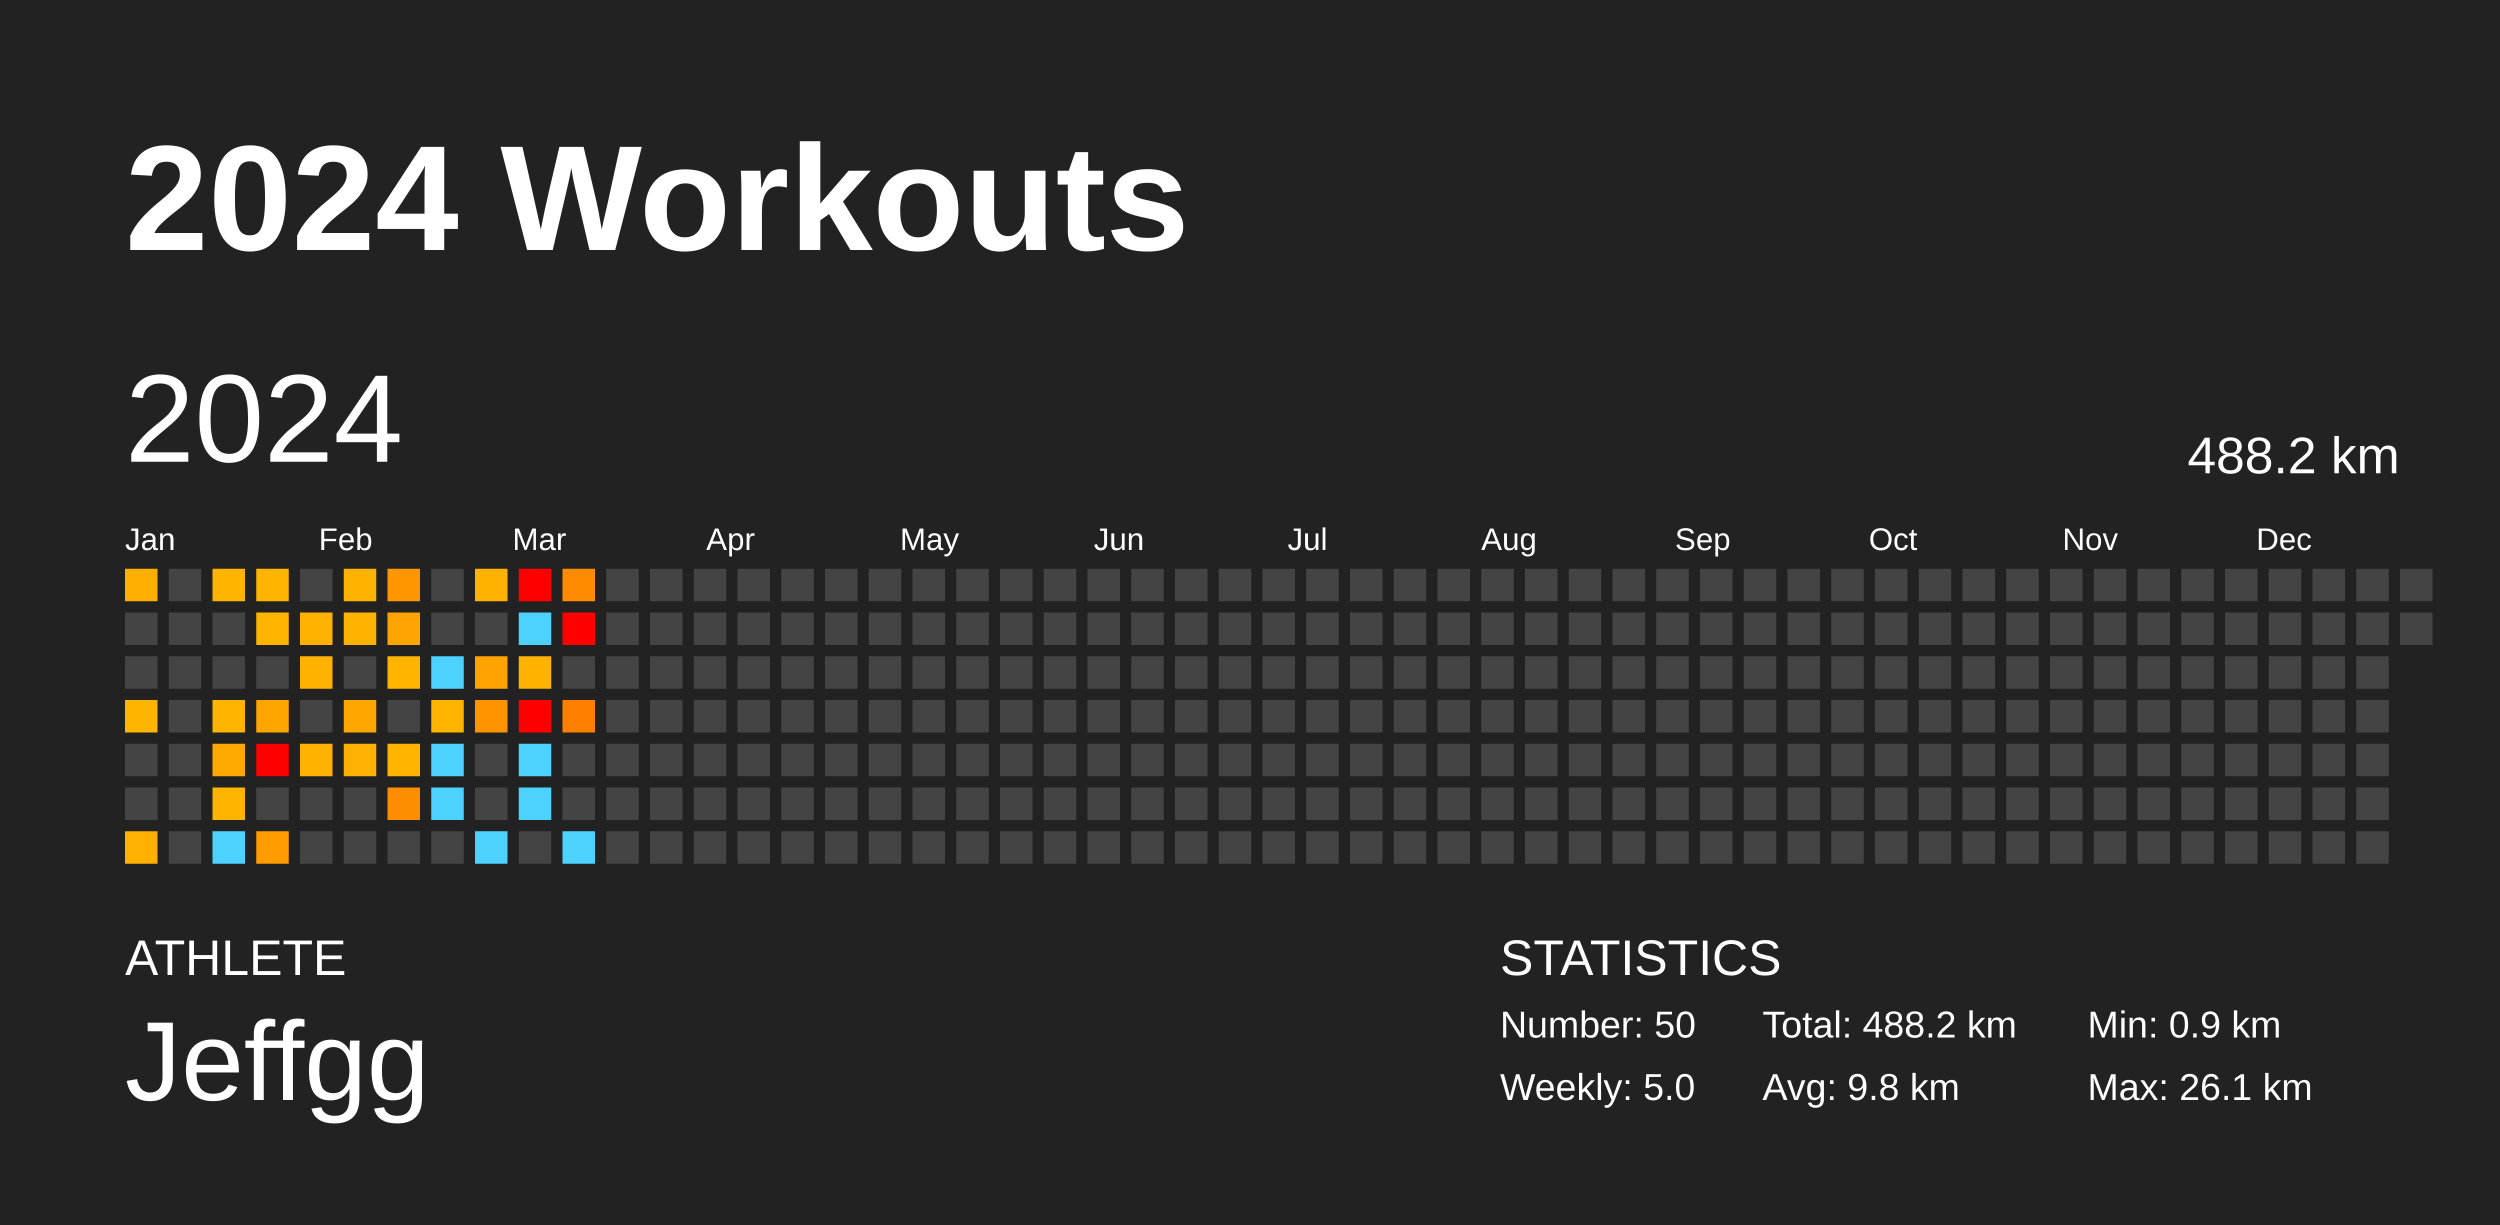
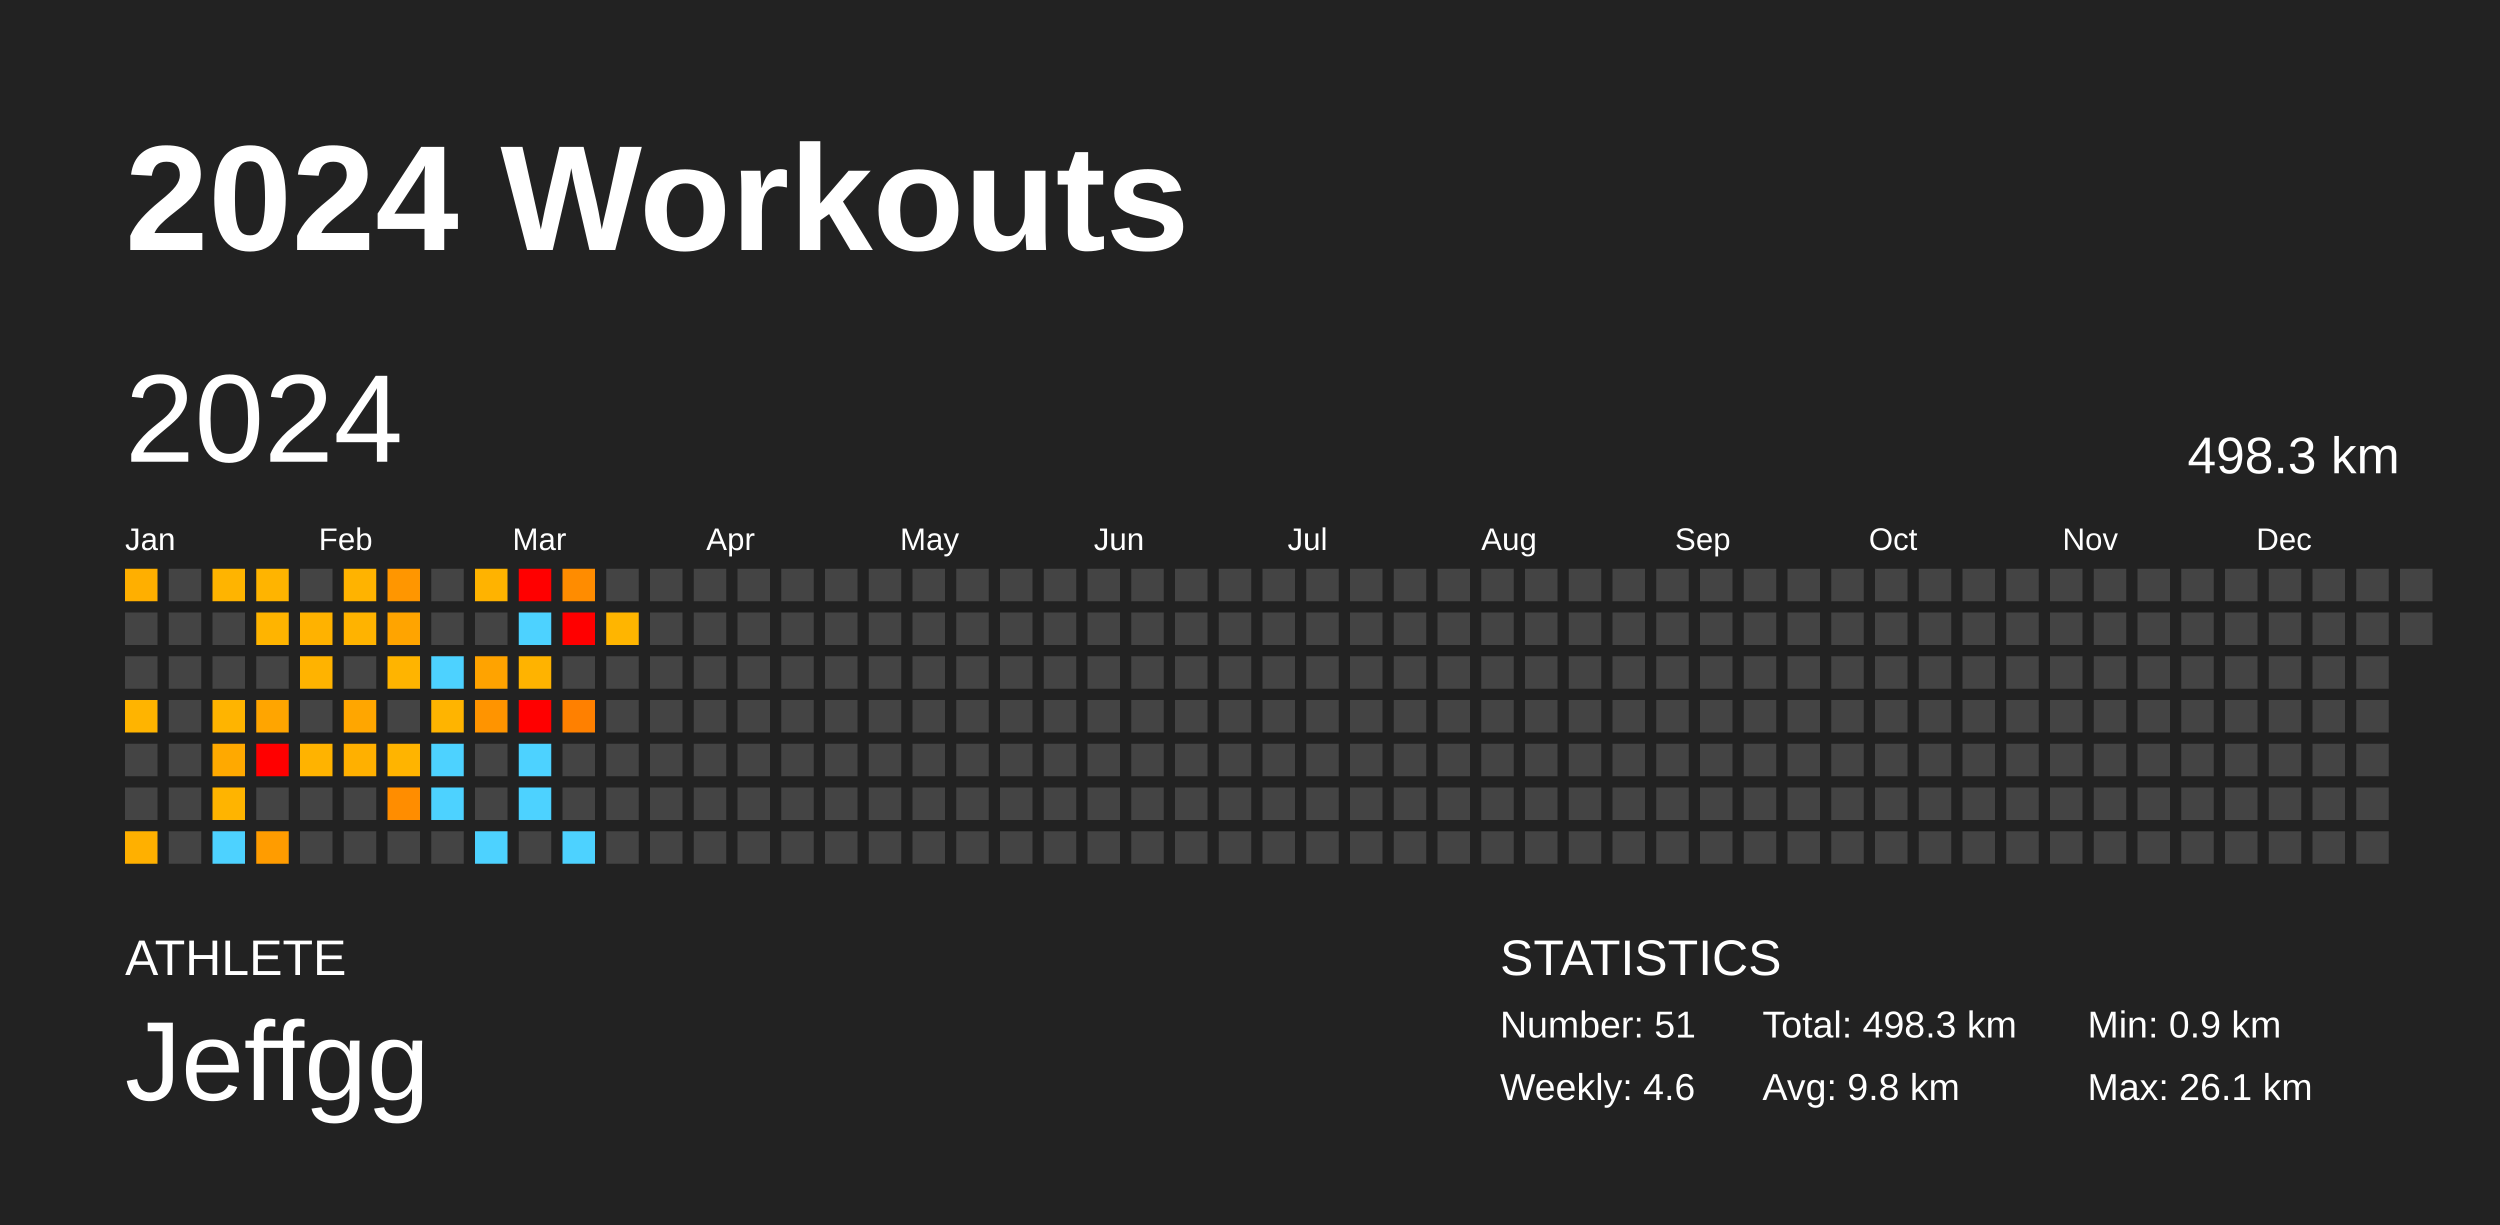
<svg xmlns="http://www.w3.org/2000/svg" baseProfile="full" height="98mm" version="1.1" viewBox="0,0,200,98" width="200mm">
  <defs />
  <rect fill="#222222" height="98" width="200" x="0" y="0" />
  <text fill="#FFFFFF" style="font-size:12px; font-family:Arial; font-weight:bold;" x="10" y="20">2024 Workouts</text>
  <text fill="#FFFFFF" style="font-size:4px; font-family:Arial" x="10" y="78">ATHLETE</text>
  <text fill="#FFFFFF" style="font-size:9px; font-family:Arial" x="10" y="88">Jeffgg</text>
  <text fill="#FFFFFF" style="font-size:4px; font-family:Arial" x="120" y="78">STATISTICS</text>
-   <text fill="#FFFFFF" style="font-size:3px; font-family:Arial" x="120" y="83">Number: 50</text>
-   <text fill="#FFFFFF" style="font-size:3px; font-family:Arial" x="120" y="88">Weekly: 5.0</text>
-   <text fill="#FFFFFF" style="font-size:3px; font-family:Arial" x="141" y="83">Total: 488.2 km</text>
+   <text fill="#FFFFFF" style="font-size:3px; font-family:Arial" x="120" y="83">Number: 51</text>
+   <text fill="#FFFFFF" style="font-size:3px; font-family:Arial" x="120" y="88">Weekly: 4.6</text>
+   <text fill="#FFFFFF" style="font-size:3px; font-family:Arial" x="141" y="83">Total: 498.3 km</text>
  <text fill="#FFFFFF" style="font-size:3px; font-family:Arial" x="141" y="88">Avg: 9.8 km</text>
  <text fill="#FFFFFF" style="font-size:3px; font-family:Arial" x="167" y="83">Min: 0.9 km</text>
  <text fill="#FFFFFF" style="font-size:3px; font-family:Arial" x="167" y="88">Max: 26.1 km</text>
  <text dominant-baseline="hanging" fill="#FFFFFF" style="font-size:10.0px; font-family:Arial;" x="10" y="30">2024</text>
-   <text dominant-baseline="hanging" fill="#FFFFFF" style="font-size:4.125px; font-family:Arial;" x="175" y="35">488.2 km</text>
+   <text dominant-baseline="hanging" fill="#FFFFFF" style="font-size:4.125px; font-family:Arial;" x="175" y="35">498.3 km</text>
  <text fill="#FFFFFF" style="font-size:2.5px; font-family:Arial" x="10.0" y="44">Jan</text>
  <text fill="#FFFFFF" style="font-size:2.5px; font-family:Arial" x="25.5" y="44">Feb</text>
  <text fill="#FFFFFF" style="font-size:2.5px; font-family:Arial" x="41.0" y="44">Mar</text>
  <text fill="#FFFFFF" style="font-size:2.5px; font-family:Arial" x="56.5" y="44">Apr</text>
  <text fill="#FFFFFF" style="font-size:2.5px; font-family:Arial" x="72.0" y="44">May</text>
  <text fill="#FFFFFF" style="font-size:2.5px; font-family:Arial" x="87.5" y="44">Jun</text>
  <text fill="#FFFFFF" style="font-size:2.5px; font-family:Arial" x="103.0" y="44">Jul</text>
  <text fill="#FFFFFF" style="font-size:2.5px; font-family:Arial" x="118.5" y="44">Aug</text>
  <text fill="#FFFFFF" style="font-size:2.5px; font-family:Arial" x="134.0" y="44">Sep</text>
  <text fill="#FFFFFF" style="font-size:2.5px; font-family:Arial" x="149.5" y="44">Oct</text>
  <text fill="#FFFFFF" style="font-size:2.5px; font-family:Arial" x="165.0" y="44">Nov</text>
  <text fill="#FFFFFF" style="font-size:2.5px; font-family:Arial" x="180.5" y="44">Dec</text>
  <rect fill="#ffaf00" height="2.6" width="2.6" x="10.0" y="45.5" />
  <rect fill="#444444" height="2.6" width="2.6" x="10.0" y="49.0" />
  <rect fill="#444444" height="2.6" width="2.6" x="10.0" y="52.5" />
  <rect fill="#ffb400" height="2.6" width="2.6" x="10.0" y="56.0" />
  <rect fill="#444444" height="2.6" width="2.6" x="10.0" y="59.5" />
  <rect fill="#444444" height="2.6" width="2.6" x="10.0" y="63.0" />
  <rect fill="#ffb000" height="2.6" width="2.6" x="10.0" y="66.5" />
  <rect fill="#444444" height="2.6" width="2.6" x="13.5" y="45.5" />
  <rect fill="#444444" height="2.6" width="2.6" x="13.5" y="49.0" />
  <rect fill="#444444" height="2.6" width="2.6" x="13.5" y="52.5" />
  <rect fill="#444444" height="2.6" width="2.6" x="13.5" y="56.0" />
  <rect fill="#444444" height="2.6" width="2.6" x="13.5" y="59.5" />
  <rect fill="#444444" height="2.6" width="2.6" x="13.5" y="63.0" />
  <rect fill="#444444" height="2.6" width="2.6" x="13.5" y="66.5" />
  <rect fill="#ffb400" height="2.6" width="2.6" x="17.0" y="45.5" />
  <rect fill="#444444" height="2.6" width="2.6" x="17.0" y="49.0" />
  <rect fill="#444444" height="2.6" width="2.6" x="17.0" y="52.5" />
  <rect fill="#ffb400" height="2.6" width="2.6" x="17.0" y="56.0" />
  <rect fill="#ffa900" height="2.6" width="2.6" x="17.0" y="59.5" />
  <rect fill="#ffb400" height="2.6" width="2.6" x="17.0" y="63.0" />
  <rect fill="#4dd2ff" height="2.6" width="2.6" x="17.0" y="66.5" />
  <rect fill="#ffb400" height="2.6" width="2.6" x="20.5" y="45.5" />
  <rect fill="#ffb400" height="2.6" width="2.6" x="20.5" y="49.0" />
  <rect fill="#444444" height="2.6" width="2.6" x="20.5" y="52.5" />
  <rect fill="#ffa500" height="2.6" width="2.6" x="20.5" y="56.0" />
  <rect fill="red" height="2.6" width="2.6" x="20.5" y="59.5" />
  <rect fill="#444444" height="2.6" width="2.6" x="20.5" y="63.0" />
  <rect fill="#ff9c00" height="2.6" width="2.6" x="20.5" y="66.5" />
  <rect fill="#444444" height="2.6" width="2.6" x="24.0" y="45.5" />
  <rect fill="#ffb200" height="2.6" width="2.6" x="24.0" y="49.0" />
  <rect fill="#ffb300" height="2.6" width="2.6" x="24.0" y="52.5" />
  <rect fill="#444444" height="2.6" width="2.6" x="24.0" y="56.0" />
  <rect fill="#ffb300" height="2.6" width="2.6" x="24.0" y="59.5" />
  <rect fill="#444444" height="2.6" width="2.6" x="24.0" y="63.0" />
  <rect fill="#444444" height="2.6" width="2.6" x="24.0" y="66.5" />
  <rect fill="#ffb300" height="2.6" width="2.6" x="27.5" y="45.5" />
  <rect fill="#ffb300" height="2.6" width="2.6" x="27.5" y="49.0" />
  <rect fill="#444444" height="2.6" width="2.6" x="27.5" y="52.5" />
  <rect fill="#ffa600" height="2.6" width="2.6" x="27.5" y="56.0" />
  <rect fill="#ffb000" height="2.6" width="2.6" x="27.5" y="59.5" />
  <rect fill="#444444" height="2.6" width="2.6" x="27.5" y="63.0" />
  <rect fill="#444444" height="2.6" width="2.6" x="27.5" y="66.5" />
  <rect fill="#ff9600" height="2.6" width="2.6" x="31.0" y="45.5" />
  <rect fill="#ffa400" height="2.6" width="2.6" x="31.0" y="49.0" />
  <rect fill="#ffb400" height="2.6" width="2.6" x="31.0" y="52.5" />
  <rect fill="#444444" height="2.6" width="2.6" x="31.0" y="56.0" />
  <rect fill="#ffb400" height="2.6" width="2.6" x="31.0" y="59.5" />
  <rect fill="#ff8d00" height="2.6" width="2.6" x="31.0" y="63.0" />
  <rect fill="#444444" height="2.6" width="2.6" x="31.0" y="66.5" />
  <rect fill="#444444" height="2.6" width="2.6" x="34.5" y="45.5" />
  <rect fill="#444444" height="2.6" width="2.6" x="34.5" y="49.0" />
  <rect fill="#4dd2ff" height="2.6" width="2.6" x="34.5" y="52.5" />
  <rect fill="#ffb400" height="2.6" width="2.6" x="34.5" y="56.0" />
  <rect fill="#4dd2ff" height="2.6" width="2.6" x="34.5" y="59.5" />
  <rect fill="#4dd2ff" height="2.6" width="2.6" x="34.5" y="63.0" />
  <rect fill="#444444" height="2.6" width="2.6" x="34.5" y="66.5" />
  <rect fill="#ffb300" height="2.6" width="2.6" x="38.0" y="45.5" />
  <rect fill="#444444" height="2.6" width="2.6" x="38.0" y="49.0" />
  <rect fill="#ffa300" height="2.6" width="2.6" x="38.0" y="52.5" />
  <rect fill="#ff9400" height="2.6" width="2.6" x="38.0" y="56.0" />
  <rect fill="#444444" height="2.6" width="2.6" x="38.0" y="59.5" />
  <rect fill="#444444" height="2.6" width="2.6" x="38.0" y="63.0" />
  <rect fill="#4dd2ff" height="2.6" width="2.6" x="38.0" y="66.5" />
  <rect fill="red" height="2.6" width="2.6" x="41.5" y="45.5" />
  <rect fill="#4dd2ff" height="2.6" width="2.6" x="41.5" y="49.0" />
  <rect fill="#ffb300" height="2.6" width="2.6" x="41.5" y="52.5" />
  <rect fill="red" height="2.6" width="2.6" x="41.5" y="56.0" />
  <rect fill="#4dd2ff" height="2.6" width="2.6" x="41.5" y="59.5" />
  <rect fill="#4dd2ff" height="2.6" width="2.6" x="41.5" y="63.0" />
  <rect fill="#444444" height="2.6" width="2.6" x="41.5" y="66.5" />
  <rect fill="#ff8c00" height="2.6" width="2.6" x="45.0" y="45.5" />
  <rect fill="red" height="2.6" width="2.6" x="45.0" y="49.0" />
  <rect fill="#444444" height="2.6" width="2.6" x="45.0" y="52.5" />
  <rect fill="#ff8000" height="2.6" width="2.6" x="45.0" y="56.0" />
  <rect fill="#444444" height="2.6" width="2.6" x="45.0" y="59.5" />
  <rect fill="#444444" height="2.6" width="2.6" x="45.0" y="63.0" />
  <rect fill="#4dd2ff" height="2.6" width="2.6" x="45.0" y="66.5" />
  <rect fill="#444444" height="2.6" width="2.6" x="48.5" y="45.5" />
-   <rect fill="#444444" height="2.6" width="2.6" x="48.5" y="49.0" />
+   <rect fill="#ffb500" height="2.6" width="2.6" x="48.5" y="49.0" />
  <rect fill="#444444" height="2.6" width="2.6" x="48.5" y="52.5" />
  <rect fill="#444444" height="2.6" width="2.6" x="48.5" y="56.0" />
  <rect fill="#444444" height="2.6" width="2.6" x="48.5" y="59.5" />
  <rect fill="#444444" height="2.6" width="2.6" x="48.5" y="63.0" />
  <rect fill="#444444" height="2.6" width="2.6" x="48.5" y="66.5" />
  <rect fill="#444444" height="2.6" width="2.6" x="52.0" y="45.5" />
  <rect fill="#444444" height="2.6" width="2.6" x="52.0" y="49.0" />
  <rect fill="#444444" height="2.6" width="2.6" x="52.0" y="52.5" />
  <rect fill="#444444" height="2.6" width="2.6" x="52.0" y="56.0" />
  <rect fill="#444444" height="2.6" width="2.6" x="52.0" y="59.5" />
  <rect fill="#444444" height="2.6" width="2.6" x="52.0" y="63.0" />
  <rect fill="#444444" height="2.6" width="2.6" x="52.0" y="66.5" />
  <rect fill="#444444" height="2.6" width="2.6" x="55.5" y="45.5" />
  <rect fill="#444444" height="2.6" width="2.6" x="55.5" y="49.0" />
  <rect fill="#444444" height="2.6" width="2.6" x="55.5" y="52.5" />
  <rect fill="#444444" height="2.6" width="2.6" x="55.5" y="56.0" />
  <rect fill="#444444" height="2.6" width="2.6" x="55.5" y="59.5" />
  <rect fill="#444444" height="2.6" width="2.6" x="55.5" y="63.0" />
  <rect fill="#444444" height="2.6" width="2.6" x="55.5" y="66.5" />
  <rect fill="#444444" height="2.6" width="2.6" x="59.0" y="45.5" />
  <rect fill="#444444" height="2.6" width="2.6" x="59.0" y="49.0" />
  <rect fill="#444444" height="2.6" width="2.6" x="59.0" y="52.5" />
  <rect fill="#444444" height="2.6" width="2.6" x="59.0" y="56.0" />
  <rect fill="#444444" height="2.6" width="2.6" x="59.0" y="59.5" />
  <rect fill="#444444" height="2.6" width="2.6" x="59.0" y="63.0" />
  <rect fill="#444444" height="2.6" width="2.6" x="59.0" y="66.5" />
  <rect fill="#444444" height="2.6" width="2.6" x="62.5" y="45.5" />
  <rect fill="#444444" height="2.6" width="2.6" x="62.5" y="49.0" />
  <rect fill="#444444" height="2.6" width="2.6" x="62.5" y="52.5" />
  <rect fill="#444444" height="2.6" width="2.6" x="62.5" y="56.0" />
  <rect fill="#444444" height="2.6" width="2.6" x="62.5" y="59.5" />
  <rect fill="#444444" height="2.6" width="2.6" x="62.5" y="63.0" />
  <rect fill="#444444" height="2.6" width="2.6" x="62.5" y="66.5" />
  <rect fill="#444444" height="2.6" width="2.6" x="66.0" y="45.5" />
  <rect fill="#444444" height="2.6" width="2.6" x="66.0" y="49.0" />
  <rect fill="#444444" height="2.6" width="2.6" x="66.0" y="52.5" />
  <rect fill="#444444" height="2.6" width="2.6" x="66.0" y="56.0" />
  <rect fill="#444444" height="2.6" width="2.6" x="66.0" y="59.5" />
  <rect fill="#444444" height="2.6" width="2.6" x="66.0" y="63.0" />
  <rect fill="#444444" height="2.6" width="2.6" x="66.0" y="66.5" />
  <rect fill="#444444" height="2.6" width="2.6" x="69.5" y="45.5" />
  <rect fill="#444444" height="2.6" width="2.6" x="69.5" y="49.0" />
  <rect fill="#444444" height="2.6" width="2.6" x="69.5" y="52.5" />
  <rect fill="#444444" height="2.6" width="2.6" x="69.5" y="56.0" />
  <rect fill="#444444" height="2.6" width="2.6" x="69.5" y="59.5" />
  <rect fill="#444444" height="2.6" width="2.6" x="69.5" y="63.0" />
  <rect fill="#444444" height="2.6" width="2.6" x="69.5" y="66.5" />
  <rect fill="#444444" height="2.6" width="2.6" x="73.0" y="45.5" />
  <rect fill="#444444" height="2.6" width="2.6" x="73.0" y="49.0" />
  <rect fill="#444444" height="2.6" width="2.6" x="73.0" y="52.5" />
  <rect fill="#444444" height="2.6" width="2.6" x="73.0" y="56.0" />
  <rect fill="#444444" height="2.6" width="2.6" x="73.0" y="59.5" />
  <rect fill="#444444" height="2.6" width="2.6" x="73.0" y="63.0" />
  <rect fill="#444444" height="2.6" width="2.6" x="73.0" y="66.5" />
  <rect fill="#444444" height="2.6" width="2.6" x="76.5" y="45.5" />
  <rect fill="#444444" height="2.6" width="2.6" x="76.5" y="49.0" />
  <rect fill="#444444" height="2.6" width="2.6" x="76.5" y="52.5" />
  <rect fill="#444444" height="2.6" width="2.6" x="76.5" y="56.0" />
  <rect fill="#444444" height="2.6" width="2.6" x="76.5" y="59.5" />
  <rect fill="#444444" height="2.6" width="2.6" x="76.5" y="63.0" />
  <rect fill="#444444" height="2.6" width="2.6" x="76.5" y="66.5" />
  <rect fill="#444444" height="2.6" width="2.6" x="80.0" y="45.5" />
  <rect fill="#444444" height="2.6" width="2.6" x="80.0" y="49.0" />
  <rect fill="#444444" height="2.6" width="2.6" x="80.0" y="52.5" />
  <rect fill="#444444" height="2.6" width="2.6" x="80.0" y="56.0" />
  <rect fill="#444444" height="2.6" width="2.6" x="80.0" y="59.5" />
  <rect fill="#444444" height="2.6" width="2.6" x="80.0" y="63.0" />
  <rect fill="#444444" height="2.6" width="2.6" x="80.0" y="66.5" />
  <rect fill="#444444" height="2.6" width="2.6" x="83.5" y="45.5" />
  <rect fill="#444444" height="2.6" width="2.6" x="83.5" y="49.0" />
  <rect fill="#444444" height="2.6" width="2.6" x="83.5" y="52.5" />
  <rect fill="#444444" height="2.6" width="2.6" x="83.5" y="56.0" />
  <rect fill="#444444" height="2.6" width="2.6" x="83.5" y="59.5" />
  <rect fill="#444444" height="2.6" width="2.6" x="83.5" y="63.0" />
  <rect fill="#444444" height="2.6" width="2.6" x="83.5" y="66.5" />
  <rect fill="#444444" height="2.6" width="2.6" x="87.0" y="45.5" />
  <rect fill="#444444" height="2.6" width="2.6" x="87.0" y="49.0" />
  <rect fill="#444444" height="2.6" width="2.6" x="87.0" y="52.5" />
  <rect fill="#444444" height="2.6" width="2.6" x="87.0" y="56.0" />
  <rect fill="#444444" height="2.6" width="2.6" x="87.0" y="59.5" />
  <rect fill="#444444" height="2.6" width="2.6" x="87.0" y="63.0" />
  <rect fill="#444444" height="2.6" width="2.6" x="87.0" y="66.5" />
  <rect fill="#444444" height="2.6" width="2.6" x="90.5" y="45.5" />
  <rect fill="#444444" height="2.6" width="2.6" x="90.5" y="49.0" />
  <rect fill="#444444" height="2.6" width="2.6" x="90.5" y="52.5" />
  <rect fill="#444444" height="2.6" width="2.6" x="90.5" y="56.0" />
  <rect fill="#444444" height="2.6" width="2.6" x="90.5" y="59.5" />
  <rect fill="#444444" height="2.6" width="2.6" x="90.5" y="63.0" />
  <rect fill="#444444" height="2.6" width="2.6" x="90.5" y="66.5" />
  <rect fill="#444444" height="2.6" width="2.6" x="94.0" y="45.5" />
  <rect fill="#444444" height="2.6" width="2.6" x="94.0" y="49.0" />
  <rect fill="#444444" height="2.6" width="2.6" x="94.0" y="52.5" />
  <rect fill="#444444" height="2.6" width="2.6" x="94.0" y="56.0" />
  <rect fill="#444444" height="2.6" width="2.6" x="94.0" y="59.5" />
  <rect fill="#444444" height="2.6" width="2.6" x="94.0" y="63.0" />
  <rect fill="#444444" height="2.6" width="2.6" x="94.0" y="66.5" />
  <rect fill="#444444" height="2.6" width="2.6" x="97.5" y="45.5" />
  <rect fill="#444444" height="2.6" width="2.6" x="97.5" y="49.0" />
  <rect fill="#444444" height="2.6" width="2.6" x="97.5" y="52.5" />
  <rect fill="#444444" height="2.6" width="2.6" x="97.5" y="56.0" />
  <rect fill="#444444" height="2.6" width="2.6" x="97.5" y="59.5" />
  <rect fill="#444444" height="2.6" width="2.6" x="97.5" y="63.0" />
  <rect fill="#444444" height="2.6" width="2.6" x="97.5" y="66.5" />
  <rect fill="#444444" height="2.6" width="2.6" x="101.0" y="45.5" />
  <rect fill="#444444" height="2.6" width="2.6" x="101.0" y="49.0" />
  <rect fill="#444444" height="2.6" width="2.6" x="101.0" y="52.5" />
  <rect fill="#444444" height="2.6" width="2.6" x="101.0" y="56.0" />
  <rect fill="#444444" height="2.6" width="2.6" x="101.0" y="59.5" />
  <rect fill="#444444" height="2.6" width="2.6" x="101.0" y="63.0" />
  <rect fill="#444444" height="2.6" width="2.6" x="101.0" y="66.5" />
  <rect fill="#444444" height="2.6" width="2.6" x="104.5" y="45.5" />
  <rect fill="#444444" height="2.6" width="2.6" x="104.5" y="49.0" />
  <rect fill="#444444" height="2.6" width="2.6" x="104.5" y="52.5" />
  <rect fill="#444444" height="2.6" width="2.6" x="104.5" y="56.0" />
  <rect fill="#444444" height="2.6" width="2.6" x="104.5" y="59.5" />
  <rect fill="#444444" height="2.6" width="2.6" x="104.5" y="63.0" />
  <rect fill="#444444" height="2.6" width="2.6" x="104.5" y="66.5" />
  <rect fill="#444444" height="2.6" width="2.6" x="108.0" y="45.5" />
  <rect fill="#444444" height="2.6" width="2.6" x="108.0" y="49.0" />
  <rect fill="#444444" height="2.6" width="2.6" x="108.0" y="52.5" />
  <rect fill="#444444" height="2.6" width="2.6" x="108.0" y="56.0" />
  <rect fill="#444444" height="2.6" width="2.6" x="108.0" y="59.5" />
  <rect fill="#444444" height="2.6" width="2.6" x="108.0" y="63.0" />
  <rect fill="#444444" height="2.6" width="2.6" x="108.0" y="66.5" />
  <rect fill="#444444" height="2.6" width="2.6" x="111.5" y="45.5" />
  <rect fill="#444444" height="2.6" width="2.6" x="111.5" y="49.0" />
  <rect fill="#444444" height="2.6" width="2.6" x="111.5" y="52.5" />
  <rect fill="#444444" height="2.6" width="2.6" x="111.5" y="56.0" />
  <rect fill="#444444" height="2.6" width="2.6" x="111.5" y="59.5" />
  <rect fill="#444444" height="2.6" width="2.6" x="111.5" y="63.0" />
  <rect fill="#444444" height="2.6" width="2.6" x="111.5" y="66.5" />
  <rect fill="#444444" height="2.6" width="2.6" x="115.0" y="45.5" />
  <rect fill="#444444" height="2.6" width="2.6" x="115.0" y="49.0" />
  <rect fill="#444444" height="2.6" width="2.6" x="115.0" y="52.5" />
  <rect fill="#444444" height="2.6" width="2.6" x="115.0" y="56.0" />
  <rect fill="#444444" height="2.6" width="2.6" x="115.0" y="59.5" />
  <rect fill="#444444" height="2.6" width="2.6" x="115.0" y="63.0" />
  <rect fill="#444444" height="2.6" width="2.6" x="115.0" y="66.5" />
  <rect fill="#444444" height="2.6" width="2.6" x="118.5" y="45.5" />
  <rect fill="#444444" height="2.6" width="2.6" x="118.5" y="49.0" />
  <rect fill="#444444" height="2.6" width="2.6" x="118.5" y="52.5" />
  <rect fill="#444444" height="2.6" width="2.6" x="118.5" y="56.0" />
  <rect fill="#444444" height="2.6" width="2.6" x="118.5" y="59.5" />
  <rect fill="#444444" height="2.6" width="2.6" x="118.5" y="63.0" />
  <rect fill="#444444" height="2.6" width="2.6" x="118.5" y="66.5" />
  <rect fill="#444444" height="2.6" width="2.6" x="122.0" y="45.5" />
  <rect fill="#444444" height="2.6" width="2.6" x="122.0" y="49.0" />
  <rect fill="#444444" height="2.6" width="2.6" x="122.0" y="52.5" />
  <rect fill="#444444" height="2.6" width="2.6" x="122.0" y="56.0" />
  <rect fill="#444444" height="2.6" width="2.6" x="122.0" y="59.5" />
  <rect fill="#444444" height="2.6" width="2.6" x="122.0" y="63.0" />
  <rect fill="#444444" height="2.6" width="2.6" x="122.0" y="66.5" />
  <rect fill="#444444" height="2.6" width="2.6" x="125.5" y="45.5" />
  <rect fill="#444444" height="2.6" width="2.6" x="125.5" y="49.0" />
  <rect fill="#444444" height="2.6" width="2.6" x="125.5" y="52.5" />
  <rect fill="#444444" height="2.6" width="2.6" x="125.5" y="56.0" />
  <rect fill="#444444" height="2.6" width="2.6" x="125.5" y="59.5" />
  <rect fill="#444444" height="2.6" width="2.6" x="125.5" y="63.0" />
  <rect fill="#444444" height="2.6" width="2.6" x="125.5" y="66.5" />
  <rect fill="#444444" height="2.6" width="2.6" x="129.0" y="45.5" />
  <rect fill="#444444" height="2.6" width="2.6" x="129.0" y="49.0" />
  <rect fill="#444444" height="2.6" width="2.6" x="129.0" y="52.5" />
  <rect fill="#444444" height="2.6" width="2.6" x="129.0" y="56.0" />
  <rect fill="#444444" height="2.6" width="2.6" x="129.0" y="59.5" />
  <rect fill="#444444" height="2.6" width="2.6" x="129.0" y="63.0" />
  <rect fill="#444444" height="2.6" width="2.6" x="129.0" y="66.5" />
  <rect fill="#444444" height="2.6" width="2.6" x="132.5" y="45.5" />
  <rect fill="#444444" height="2.6" width="2.6" x="132.5" y="49.0" />
  <rect fill="#444444" height="2.6" width="2.6" x="132.5" y="52.5" />
  <rect fill="#444444" height="2.6" width="2.6" x="132.5" y="56.0" />
  <rect fill="#444444" height="2.6" width="2.6" x="132.5" y="59.5" />
  <rect fill="#444444" height="2.6" width="2.6" x="132.5" y="63.0" />
  <rect fill="#444444" height="2.6" width="2.6" x="132.5" y="66.5" />
  <rect fill="#444444" height="2.6" width="2.6" x="136.0" y="45.5" />
  <rect fill="#444444" height="2.6" width="2.6" x="136.0" y="49.0" />
  <rect fill="#444444" height="2.6" width="2.6" x="136.0" y="52.5" />
  <rect fill="#444444" height="2.6" width="2.6" x="136.0" y="56.0" />
  <rect fill="#444444" height="2.6" width="2.6" x="136.0" y="59.5" />
  <rect fill="#444444" height="2.6" width="2.6" x="136.0" y="63.0" />
  <rect fill="#444444" height="2.6" width="2.6" x="136.0" y="66.5" />
  <rect fill="#444444" height="2.6" width="2.6" x="139.5" y="45.5" />
  <rect fill="#444444" height="2.6" width="2.6" x="139.5" y="49.0" />
  <rect fill="#444444" height="2.6" width="2.6" x="139.5" y="52.5" />
  <rect fill="#444444" height="2.6" width="2.6" x="139.5" y="56.0" />
  <rect fill="#444444" height="2.6" width="2.6" x="139.5" y="59.5" />
  <rect fill="#444444" height="2.6" width="2.6" x="139.5" y="63.0" />
  <rect fill="#444444" height="2.6" width="2.6" x="139.5" y="66.5" />
  <rect fill="#444444" height="2.6" width="2.6" x="143.0" y="45.5" />
  <rect fill="#444444" height="2.6" width="2.6" x="143.0" y="49.0" />
  <rect fill="#444444" height="2.6" width="2.6" x="143.0" y="52.5" />
  <rect fill="#444444" height="2.6" width="2.6" x="143.0" y="56.0" />
  <rect fill="#444444" height="2.6" width="2.6" x="143.0" y="59.5" />
  <rect fill="#444444" height="2.6" width="2.6" x="143.0" y="63.0" />
  <rect fill="#444444" height="2.6" width="2.6" x="143.0" y="66.5" />
  <rect fill="#444444" height="2.6" width="2.6" x="146.5" y="45.5" />
  <rect fill="#444444" height="2.6" width="2.6" x="146.5" y="49.0" />
  <rect fill="#444444" height="2.6" width="2.6" x="146.5" y="52.5" />
  <rect fill="#444444" height="2.6" width="2.6" x="146.5" y="56.0" />
  <rect fill="#444444" height="2.6" width="2.6" x="146.5" y="59.5" />
  <rect fill="#444444" height="2.6" width="2.6" x="146.5" y="63.0" />
  <rect fill="#444444" height="2.6" width="2.6" x="146.5" y="66.5" />
  <rect fill="#444444" height="2.6" width="2.6" x="150.0" y="45.5" />
  <rect fill="#444444" height="2.6" width="2.6" x="150.0" y="49.0" />
  <rect fill="#444444" height="2.6" width="2.6" x="150.0" y="52.5" />
  <rect fill="#444444" height="2.6" width="2.6" x="150.0" y="56.0" />
  <rect fill="#444444" height="2.6" width="2.6" x="150.0" y="59.5" />
  <rect fill="#444444" height="2.6" width="2.6" x="150.0" y="63.0" />
  <rect fill="#444444" height="2.6" width="2.6" x="150.0" y="66.5" />
  <rect fill="#444444" height="2.6" width="2.6" x="153.5" y="45.5" />
  <rect fill="#444444" height="2.6" width="2.6" x="153.5" y="49.0" />
  <rect fill="#444444" height="2.6" width="2.6" x="153.5" y="52.5" />
  <rect fill="#444444" height="2.6" width="2.6" x="153.5" y="56.0" />
  <rect fill="#444444" height="2.6" width="2.6" x="153.5" y="59.5" />
  <rect fill="#444444" height="2.6" width="2.6" x="153.5" y="63.0" />
  <rect fill="#444444" height="2.6" width="2.6" x="153.5" y="66.5" />
  <rect fill="#444444" height="2.6" width="2.6" x="157.0" y="45.5" />
  <rect fill="#444444" height="2.6" width="2.6" x="157.0" y="49.0" />
  <rect fill="#444444" height="2.6" width="2.6" x="157.0" y="52.5" />
  <rect fill="#444444" height="2.6" width="2.6" x="157.0" y="56.0" />
  <rect fill="#444444" height="2.6" width="2.6" x="157.0" y="59.5" />
  <rect fill="#444444" height="2.6" width="2.6" x="157.0" y="63.0" />
  <rect fill="#444444" height="2.6" width="2.6" x="157.0" y="66.5" />
  <rect fill="#444444" height="2.6" width="2.6" x="160.5" y="45.5" />
  <rect fill="#444444" height="2.6" width="2.6" x="160.5" y="49.0" />
  <rect fill="#444444" height="2.6" width="2.6" x="160.5" y="52.5" />
  <rect fill="#444444" height="2.6" width="2.6" x="160.5" y="56.0" />
  <rect fill="#444444" height="2.6" width="2.6" x="160.5" y="59.5" />
  <rect fill="#444444" height="2.6" width="2.6" x="160.5" y="63.0" />
  <rect fill="#444444" height="2.6" width="2.6" x="160.5" y="66.5" />
  <rect fill="#444444" height="2.6" width="2.6" x="164.0" y="45.5" />
  <rect fill="#444444" height="2.6" width="2.6" x="164.0" y="49.0" />
  <rect fill="#444444" height="2.6" width="2.6" x="164.0" y="52.5" />
  <rect fill="#444444" height="2.6" width="2.6" x="164.0" y="56.0" />
  <rect fill="#444444" height="2.6" width="2.6" x="164.0" y="59.5" />
  <rect fill="#444444" height="2.6" width="2.6" x="164.0" y="63.0" />
  <rect fill="#444444" height="2.6" width="2.6" x="164.0" y="66.5" />
  <rect fill="#444444" height="2.6" width="2.6" x="167.5" y="45.5" />
  <rect fill="#444444" height="2.6" width="2.6" x="167.5" y="49.0" />
  <rect fill="#444444" height="2.6" width="2.6" x="167.5" y="52.5" />
  <rect fill="#444444" height="2.6" width="2.6" x="167.5" y="56.0" />
  <rect fill="#444444" height="2.6" width="2.6" x="167.5" y="59.5" />
  <rect fill="#444444" height="2.6" width="2.6" x="167.5" y="63.0" />
  <rect fill="#444444" height="2.6" width="2.6" x="167.5" y="66.5" />
  <rect fill="#444444" height="2.6" width="2.6" x="171.0" y="45.5" />
  <rect fill="#444444" height="2.6" width="2.6" x="171.0" y="49.0" />
  <rect fill="#444444" height="2.6" width="2.6" x="171.0" y="52.5" />
  <rect fill="#444444" height="2.6" width="2.6" x="171.0" y="56.0" />
  <rect fill="#444444" height="2.6" width="2.6" x="171.0" y="59.5" />
  <rect fill="#444444" height="2.6" width="2.6" x="171.0" y="63.0" />
  <rect fill="#444444" height="2.6" width="2.6" x="171.0" y="66.5" />
  <rect fill="#444444" height="2.6" width="2.6" x="174.5" y="45.5" />
  <rect fill="#444444" height="2.6" width="2.6" x="174.5" y="49.0" />
  <rect fill="#444444" height="2.6" width="2.6" x="174.5" y="52.5" />
  <rect fill="#444444" height="2.6" width="2.6" x="174.5" y="56.0" />
  <rect fill="#444444" height="2.6" width="2.6" x="174.5" y="59.5" />
  <rect fill="#444444" height="2.6" width="2.6" x="174.5" y="63.0" />
  <rect fill="#444444" height="2.6" width="2.6" x="174.5" y="66.5" />
  <rect fill="#444444" height="2.6" width="2.6" x="178.0" y="45.5" />
  <rect fill="#444444" height="2.6" width="2.6" x="178.0" y="49.0" />
  <rect fill="#444444" height="2.6" width="2.6" x="178.0" y="52.5" />
  <rect fill="#444444" height="2.6" width="2.6" x="178.0" y="56.0" />
  <rect fill="#444444" height="2.6" width="2.6" x="178.0" y="59.5" />
  <rect fill="#444444" height="2.6" width="2.6" x="178.0" y="63.0" />
  <rect fill="#444444" height="2.6" width="2.6" x="178.0" y="66.5" />
  <rect fill="#444444" height="2.6" width="2.6" x="181.5" y="45.5" />
  <rect fill="#444444" height="2.6" width="2.6" x="181.5" y="49.0" />
  <rect fill="#444444" height="2.6" width="2.6" x="181.5" y="52.5" />
  <rect fill="#444444" height="2.6" width="2.6" x="181.5" y="56.0" />
  <rect fill="#444444" height="2.6" width="2.6" x="181.5" y="59.5" />
  <rect fill="#444444" height="2.6" width="2.6" x="181.5" y="63.0" />
  <rect fill="#444444" height="2.6" width="2.6" x="181.5" y="66.5" />
  <rect fill="#444444" height="2.6" width="2.6" x="185.0" y="45.5" />
  <rect fill="#444444" height="2.6" width="2.6" x="185.0" y="49.0" />
  <rect fill="#444444" height="2.6" width="2.6" x="185.0" y="52.5" />
  <rect fill="#444444" height="2.6" width="2.6" x="185.0" y="56.0" />
  <rect fill="#444444" height="2.6" width="2.6" x="185.0" y="59.5" />
  <rect fill="#444444" height="2.6" width="2.6" x="185.0" y="63.0" />
  <rect fill="#444444" height="2.6" width="2.6" x="185.0" y="66.5" />
  <rect fill="#444444" height="2.6" width="2.6" x="188.5" y="45.5" />
  <rect fill="#444444" height="2.6" width="2.6" x="188.5" y="49.0" />
  <rect fill="#444444" height="2.6" width="2.6" x="188.5" y="52.5" />
  <rect fill="#444444" height="2.6" width="2.6" x="188.5" y="56.0" />
  <rect fill="#444444" height="2.6" width="2.6" x="188.5" y="59.5" />
  <rect fill="#444444" height="2.6" width="2.6" x="188.5" y="63.0" />
  <rect fill="#444444" height="2.6" width="2.6" x="188.5" y="66.5" />
  <rect fill="#444444" height="2.6" width="2.6" x="192.0" y="45.5" />
  <rect fill="#444444" height="2.6" width="2.6" x="192.0" y="49.0" />
</svg>
